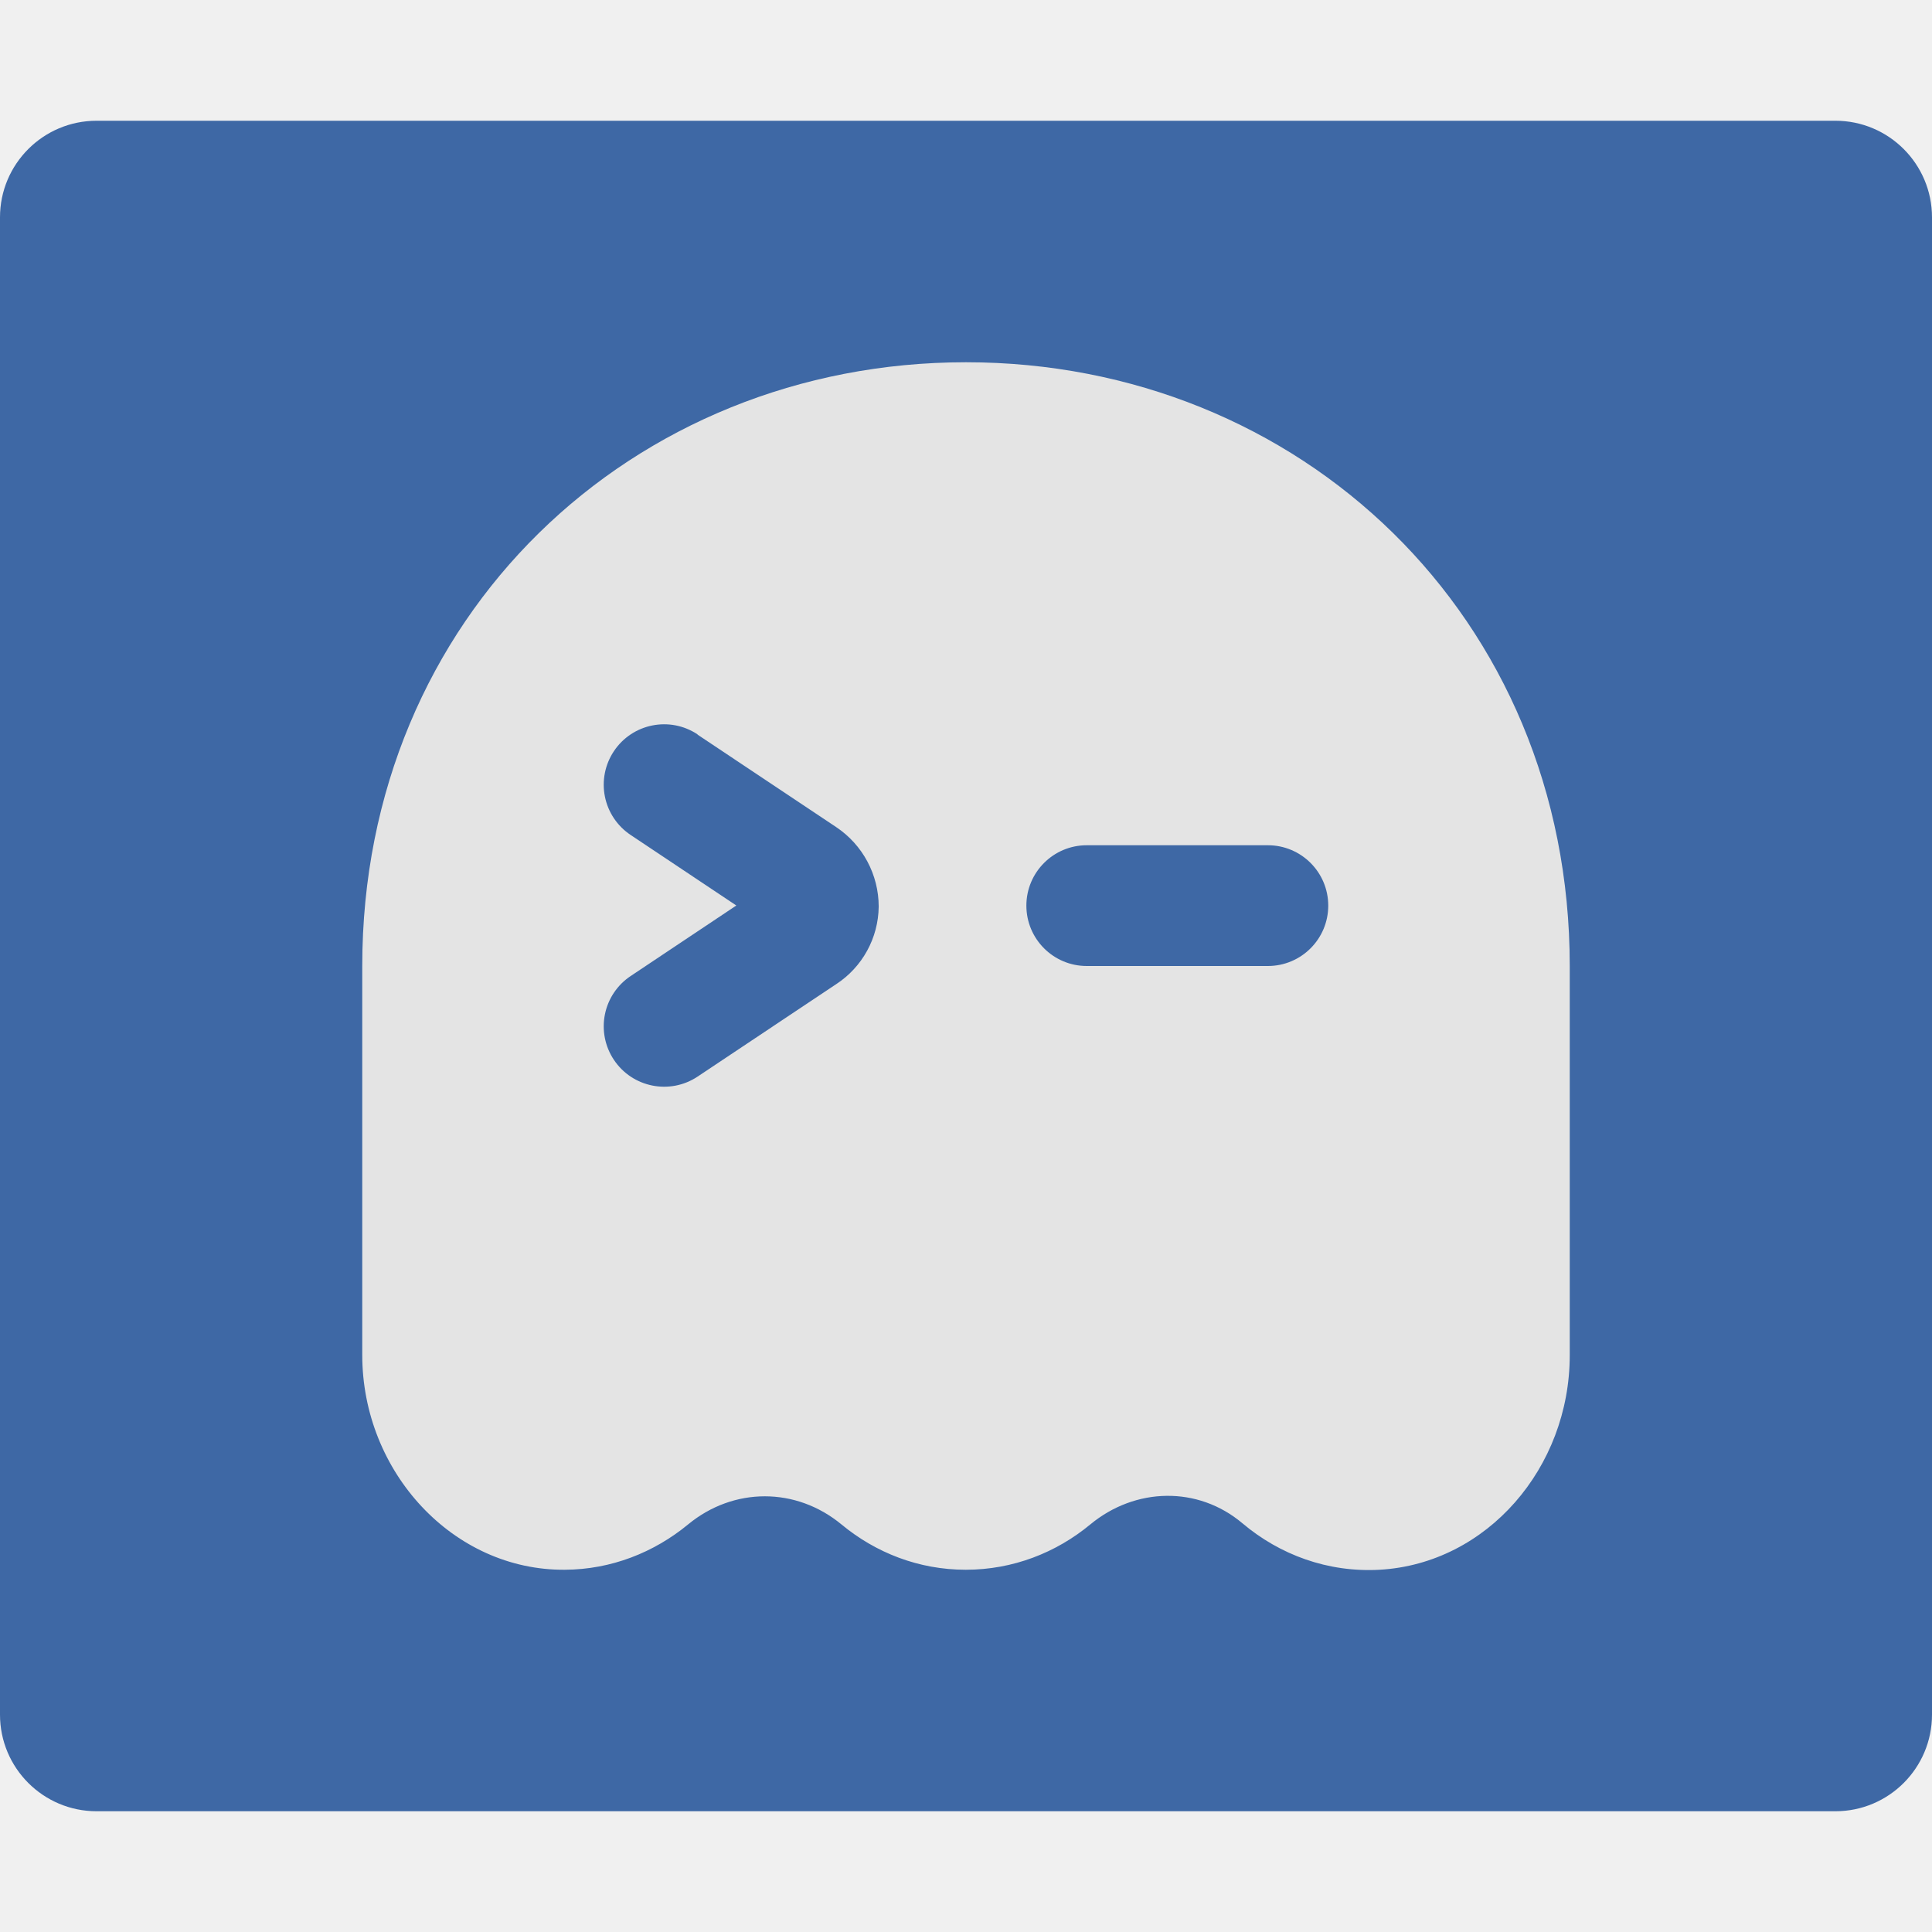
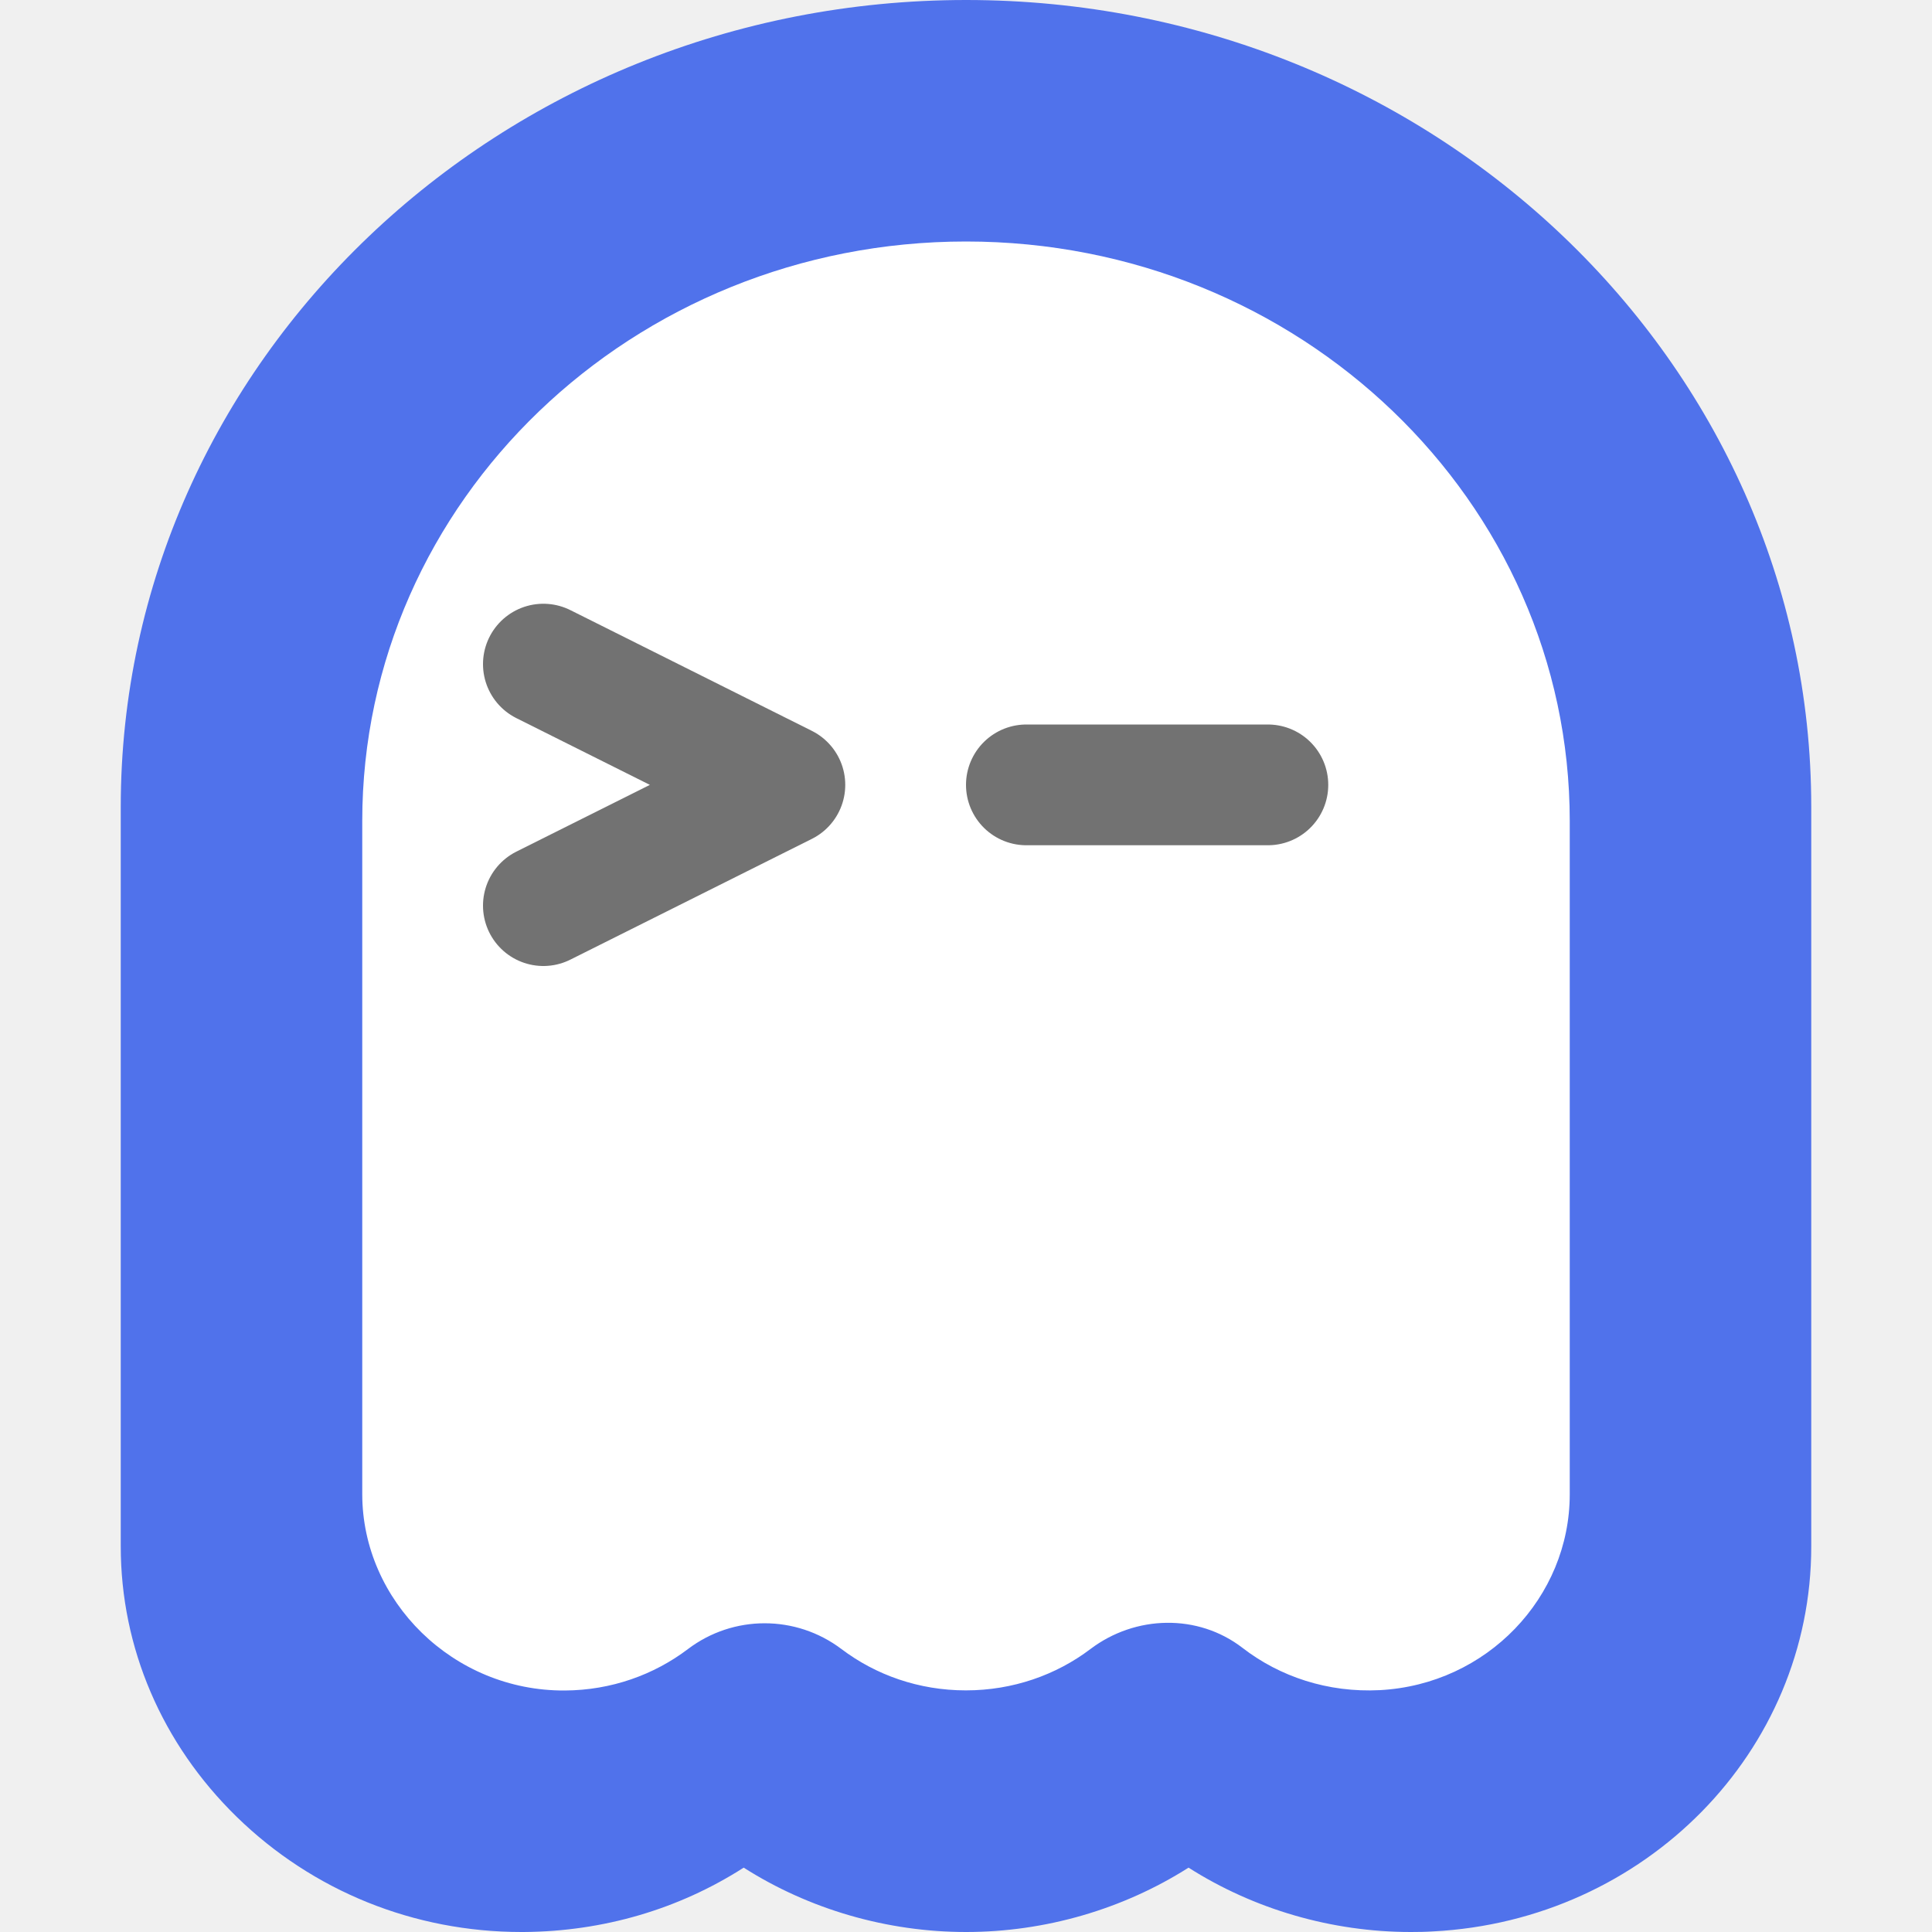
<svg xmlns="http://www.w3.org/2000/svg" width="16" height="16" version="1">
-   <rect y="1" width="16" height="14" rx=".8" ry=".8" style="fill:#3e68a5" />
-   <path d="m8 3c-2.761 0-5 2.101-5 5v3.221c0 0.97 0.754 1.786 1.678 1.779 0.384-0.002 0.738-0.143 1.02-0.375 0.377-0.311 0.895-0.311 1.271 0 0.283 0.234 0.639 0.375 1.029 0.375 0.39 0 0.748-0.141 1.031-0.375 0.372-0.308 0.891-0.321 1.26-0.01 0.308 0.26 0.706 0.409 1.137 0.385 0.888-0.051 1.574-0.844 1.574-1.777v-3.223c0-2.899-2.239-5-5-5zm-2.223 3.084 1.147 0.765a0.792 0.792 61.845 0 1 0.353 0.659 0.777 0.777 118.739 0 1-0.353 0.643l-1.147 0.765a0.5 0.5 11.31 0 1-0.693-0.139 0.5 0.5 101.301 0 1 0.139-0.694l0.875-0.584-0.875-0.584a0.5 0.5 78.7 0 1-0.139-0.694 0.5 0.5 168.692 0 1 0.693-0.139zm3.223 0.916h1.5a0.5 0.5 45 0 1 0.5 0.5 0.5 0.5 135 0 1-0.5 0.5h-1.5a0.5 0.5 45 0 1-0.5-0.5 0.5 0.5 135 0 1 0.5-0.5z" style="fill:#e4e4e4" />
+   <path style="fill:#5072eb" d="M 11.684,16 C 11.029,16 10.385,15.812 9.843,15.467 9.3,15.812 8.655,16 8.001,16 7.346,16 6.701,15.812 6.159,15.467 5.62,15.812 4.996,15.995 4.339,16 H 4.319 C 3.428,16 2.591,15.661 1.961,15.047 1.341,14.442 1,13.646 1,12.806 V 6.681 C 1.001,2.997 4.141,0 8.001,0 11.86,0 15,2.997 15,6.681 v 6.127 c 0,1.696 -1.375,3.096 -3.131,3.187 C 11.807,15.999 11.746,16 11.684,16 Z" />
+   <path fill="#ffffff" d="M 13,6.8 V 12.375 c 0,0.853 -0.686,1.575 -1.573,1.622 -0.431,0.022 -0.829,-0.112 -1.137,-0.35 -0.369,-0.285 -0.888,-0.272 -1.26,0.01 -0.283,0.214 -0.641,0.342 -1.031,0.342 -0.39,0 -0.747,-0.128 -1.03,-0.342 -0.377,-0.285 -0.896,-0.285 -1.272,0 C 5.416,13.87 5.062,13.998 4.678,14 3.754,14.006 3,13.259 3,12.373 V 6.8 C 3,4.149 5.239,2 8,2 10.761,2 13,4.149 13,6.8 Z" />
+   <path style="fill:none;stroke:#727272;stroke-linecap:round;stroke-linejoin:round" d="m 4.5,5.5 2,1 -2,1" />
+   <path style="fill:none;stroke:#727272;stroke-linecap:round;stroke-linejoin:round" d="m 8.5,6.5 h 2" />
</svg>
